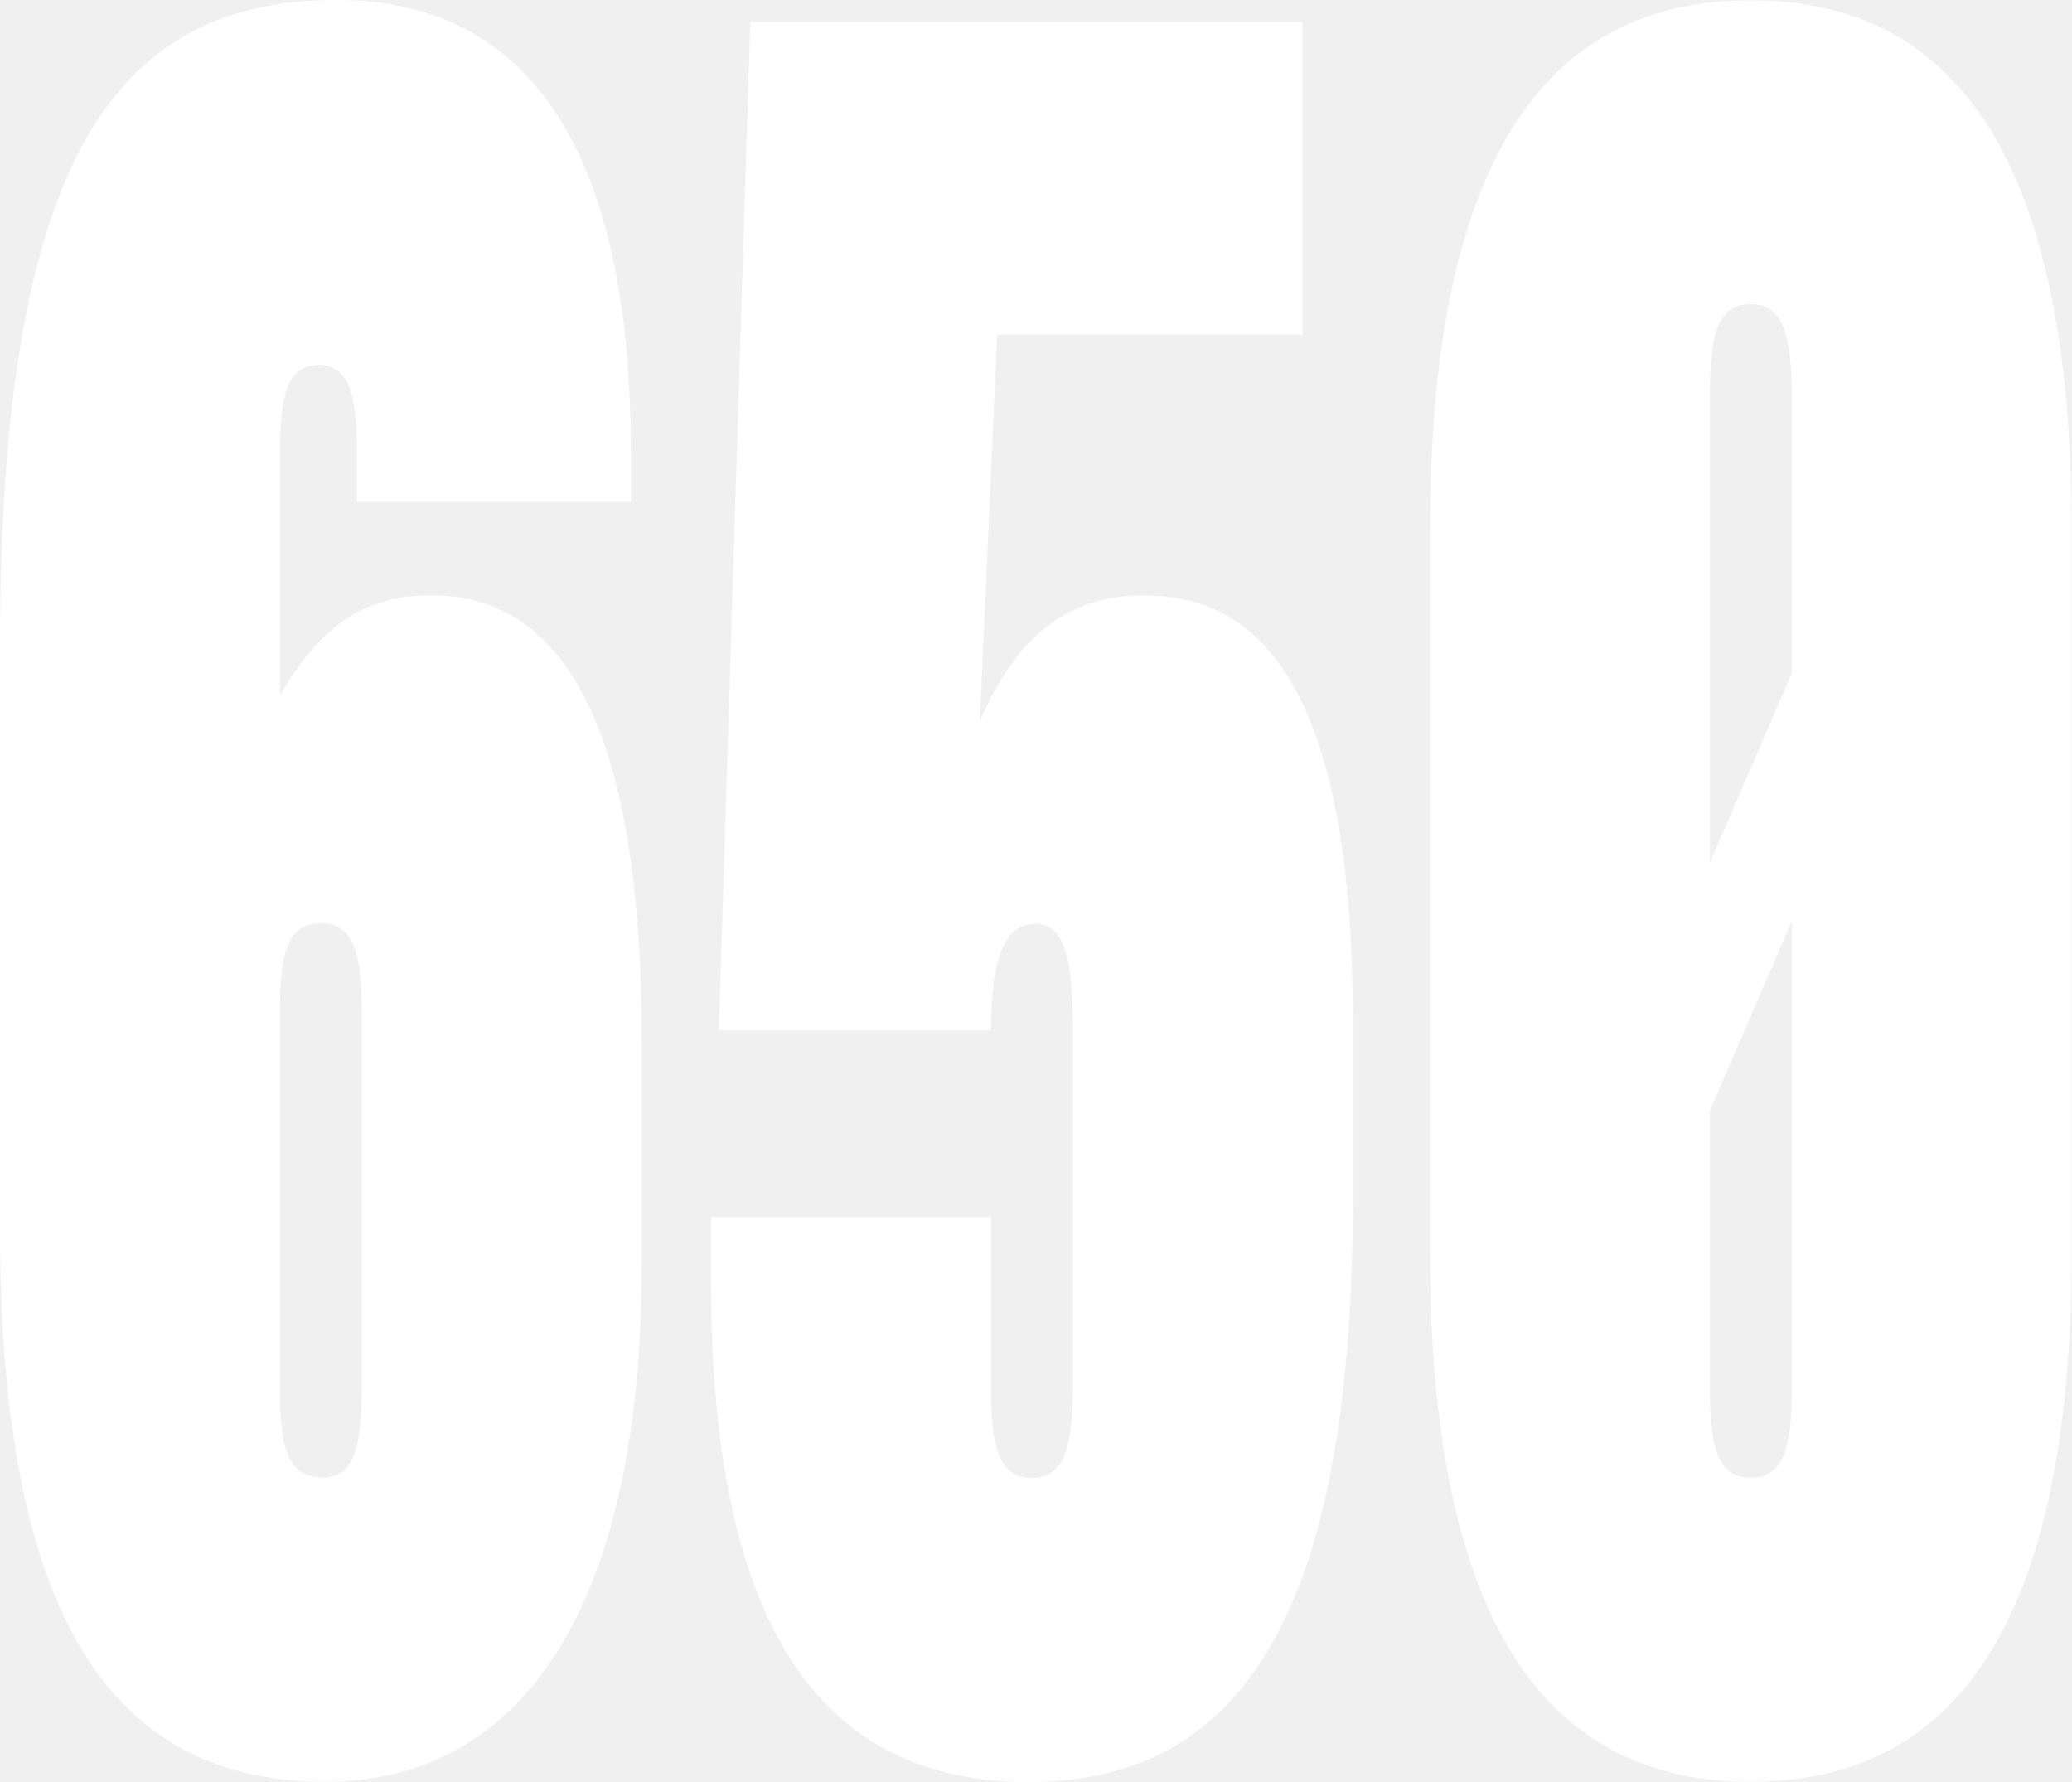
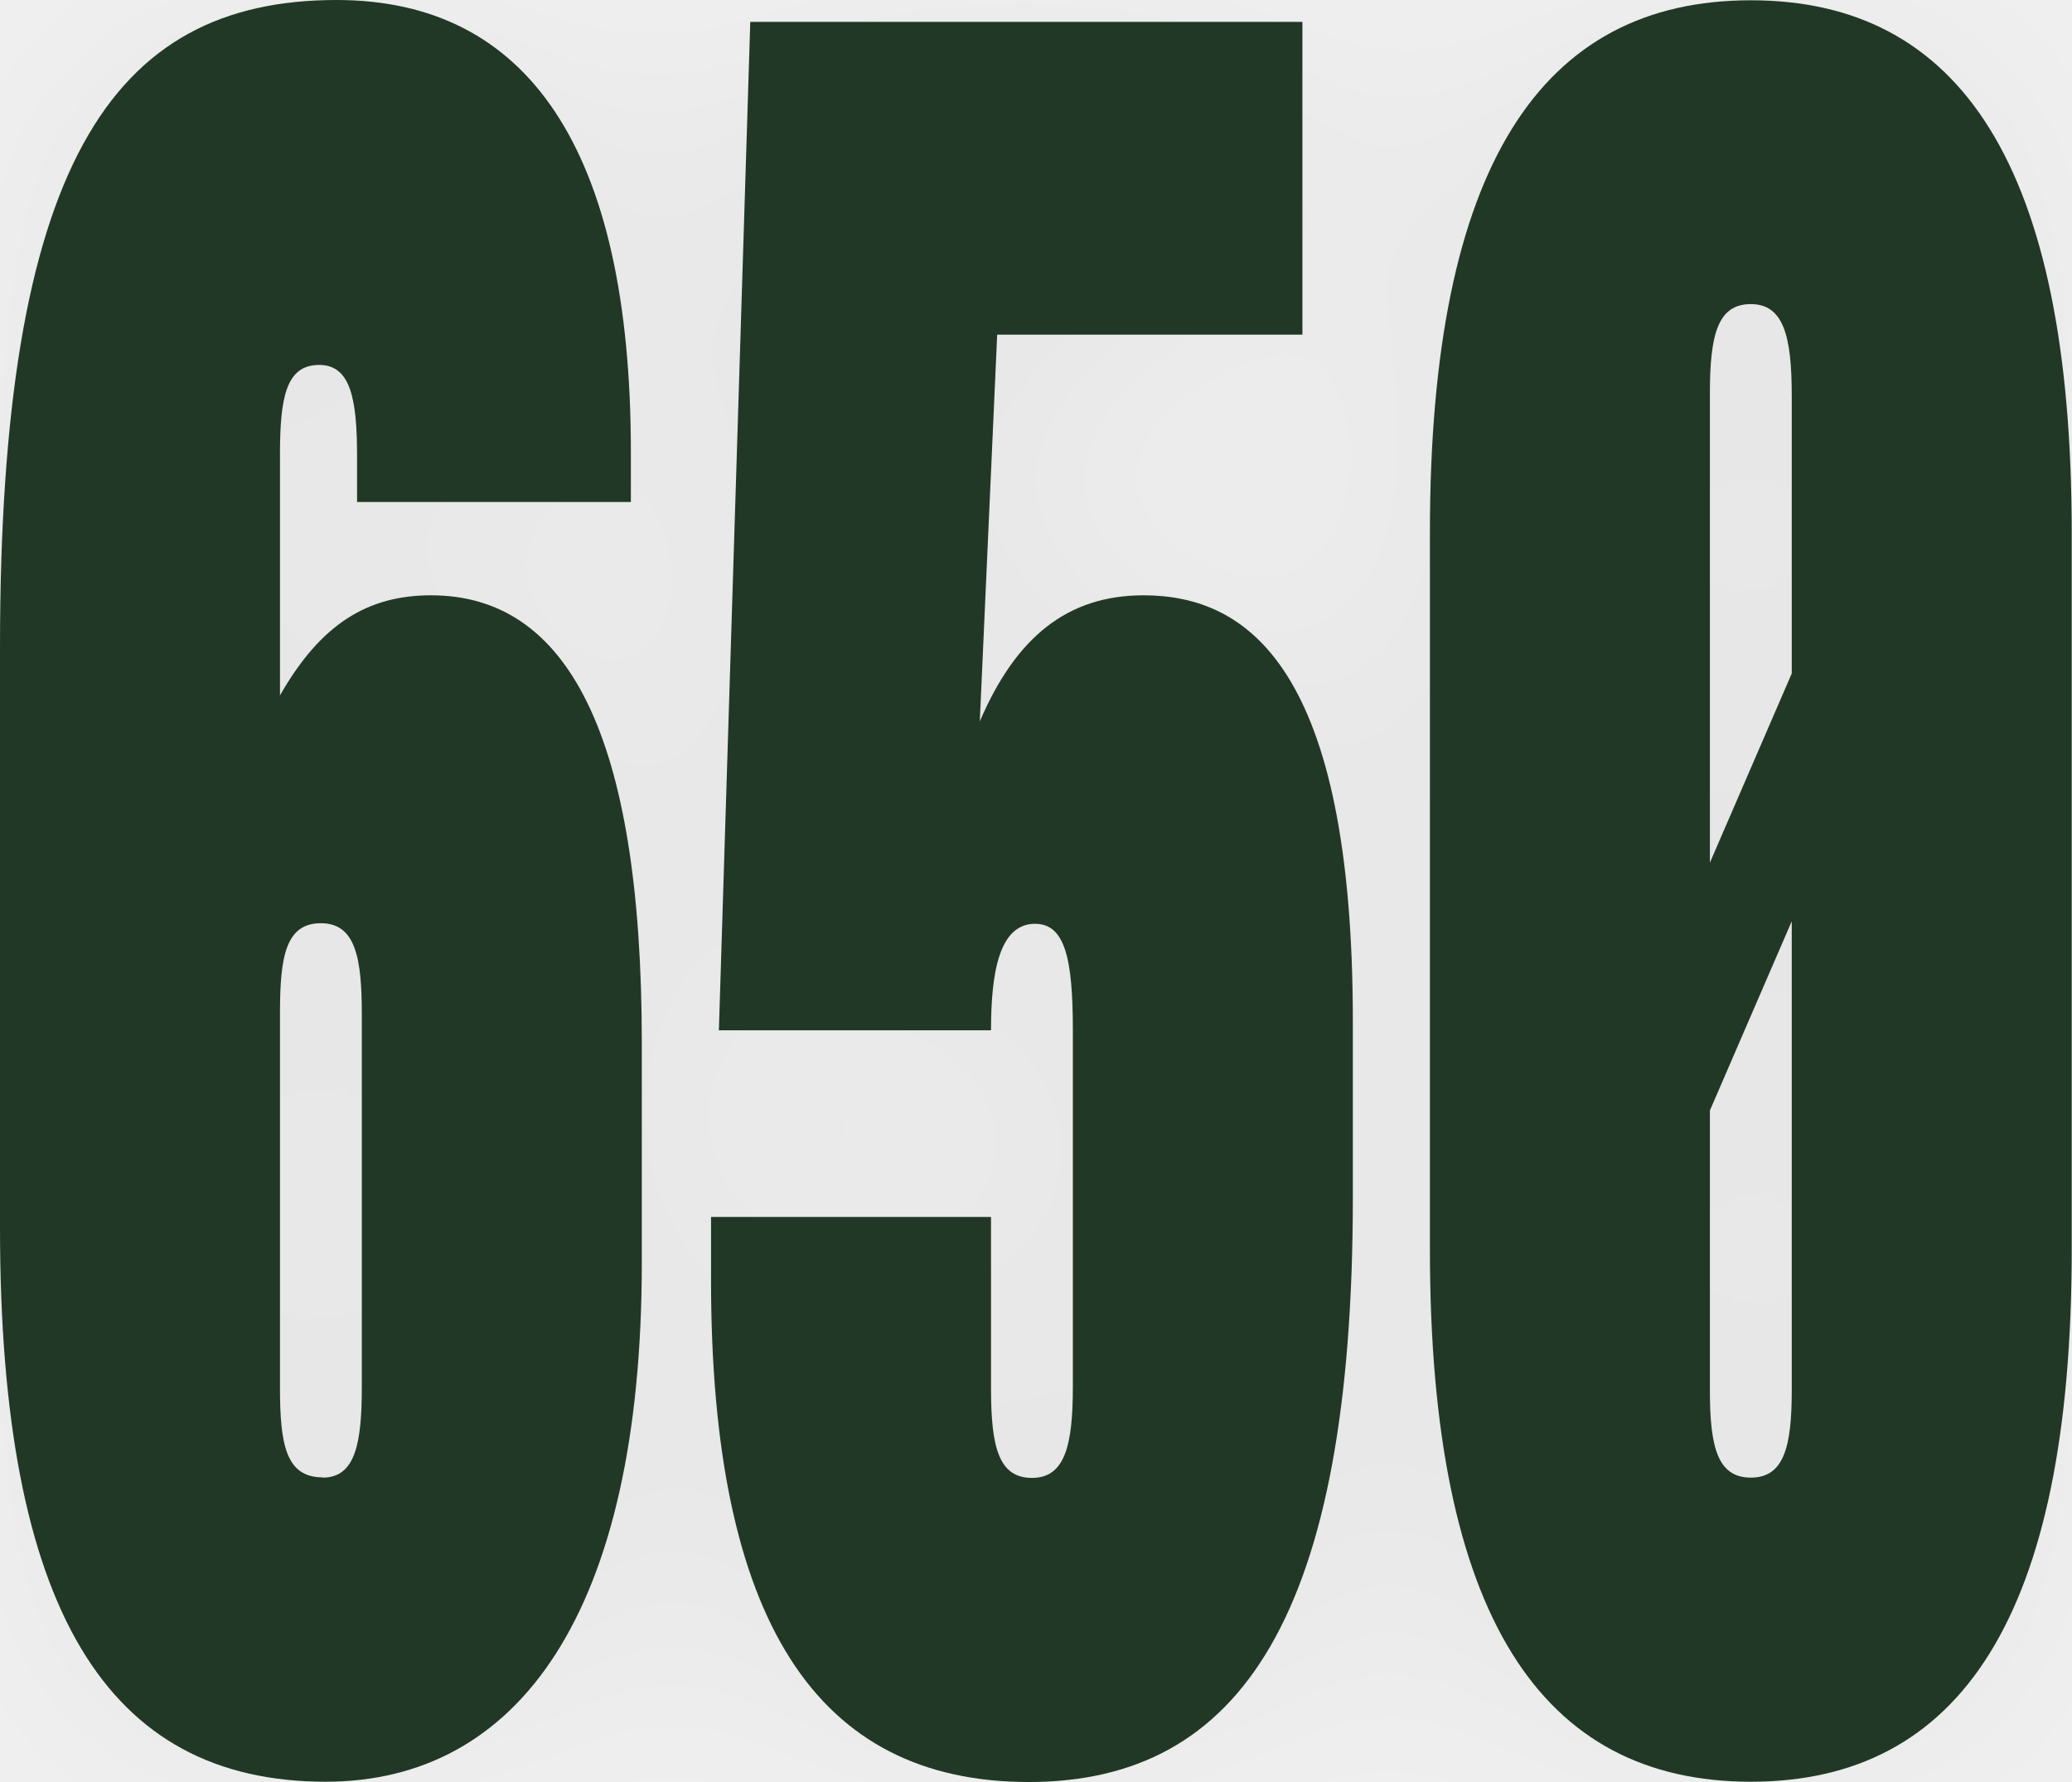
<svg xmlns="http://www.w3.org/2000/svg" id="Ebene_2" data-name="Ebene 2" viewBox="0 0 73.93 63.57">
  <defs>
    <style>
      .cls-1 {
-         fill: #fff;
+         filter: url(#drop-shadow-1);
+       }
+ 
+       .cls-2 {
+         fill: #203826;
      }
    </style>
+     <filter id="drop-shadow-1" x="-15.21" y="-15.1" width="104.16" height="93.84" filterUnits="userSpaceOnUse">
+       <feOffset dx="0" dy="0" />
+       <feGaussianBlur result="blur" stdDeviation="5" />
+       <feFlood flood-color="#000" flood-opacity=".05" />
+       <feComposite in2="blur" operator="in" />
+       <feComposite in="SourceGraphic" />
+     </filter>
  </defs>
  <g id="Ebene_1-2" data-name="Ebene 1">
-     <g>
-       <path class="cls-1" d="M0,43.8v-20.7C0,5.97,3.93,0,12.01,0c6.79,0,10.5,5.27,10.5,16.13v1.78h-9.77v-1.63c0-2.02-.22-3.26-1.35-3.26-1.18,0-1.4,1.16-1.4,3.18v8.61c1.46-2.56,3.14-3.57,5.39-3.57,4.83,0,7.52,4.88,7.52,15.97v7.83c0,12.56-4.44,18.53-11.28,18.53-7.8,0-11.62-6.13-11.62-19.77ZM11.51,52.72c1.18,0,1.4-1.24,1.4-3.26v-13.26c0-2.02-.22-3.26-1.46-3.26s-1.46,1.16-1.46,3.18v13.41c0,2.02.22,3.18,1.52,3.18Z" />
-       <path class="cls-1" d="M48.27,36.44v6.28c0,14.89-3.99,20.86-11.56,20.86s-11.34-5.74-11.34-17.91v-2.25h9.99v6.13c0,2.09.28,3.18,1.46,3.18s1.46-1.16,1.46-3.26v-12.71c0-2.56-.28-3.8-1.35-3.8-1.29,0-1.57,1.78-1.57,3.8h-9.71L26.77.78h19.7v11.16h-10.89l-.62,13.8c1.29-3.02,3.14-4.5,5.84-4.5,3.7,0,7.47,2.56,7.47,15.2Z" />
-       <path class="cls-1" d="M51.02,44.58v-25.58c0-13.1,3.99-18.99,11.45-18.99s11.45,5.89,11.45,18.99v25.58c0,13.1-3.99,18.99-11.45,18.99s-11.45-5.89-11.45-18.99ZM63.93,24.03v-9.92c0-2.09-.28-3.26-1.46-3.26s-1.46,1.09-1.46,3.18v16.75l2.92-6.75ZM62.47,52.72c1.18,0,1.46-1.09,1.46-3.1v-16.75l-2.92,6.75v10c0,2.02.28,3.1,1.46,3.1Z" />
+     <g class="cls-1">
+       <path class="cls-2" d="M0,43.8v-20.7C0,5.97,3.93,0,12.01,0c6.79,0,10.5,5.27,10.5,16.13v1.78h-9.77v-1.63c0-2.02-.22-3.26-1.35-3.26-1.18,0-1.4,1.16-1.4,3.18v8.61c1.46-2.56,3.14-3.57,5.39-3.57,4.83,0,7.52,4.88,7.52,15.97v7.83c0,12.56-4.44,18.53-11.28,18.53-7.8,0-11.62-6.13-11.62-19.77ZM11.51,52.72c1.18,0,1.4-1.24,1.4-3.26v-13.26c0-2.02-.22-3.26-1.46-3.26s-1.46,1.16-1.46,3.18v13.41c0,2.02.22,3.18,1.52,3.18Z" />
+       <path class="cls-2" d="M48.27,36.44v6.28c0,14.89-3.99,20.86-11.56,20.86s-11.34-5.74-11.34-17.91v-2.25h9.99v6.13c0,2.09.28,3.18,1.46,3.18s1.46-1.16,1.46-3.26v-12.71c0-2.56-.28-3.8-1.35-3.8-1.29,0-1.57,1.78-1.57,3.8h-9.71L26.77.78h19.7v11.16h-10.89l-.62,13.8c1.29-3.02,3.14-4.5,5.84-4.5,3.7,0,7.47,2.56,7.47,15.2Z" />
+       <path class="cls-2" d="M51.02,44.58v-25.58c0-13.1,3.99-18.99,11.45-18.99s11.45,5.89,11.45,18.99v25.58c0,13.1-3.99,18.99-11.45,18.99s-11.45-5.89-11.45-18.99ZM63.93,24.03v-9.92c0-2.09-.28-3.26-1.46-3.26s-1.46,1.09-1.46,3.18v16.75l2.92-6.75ZM62.47,52.72c1.18,0,1.46-1.09,1.46-3.1v-16.75l-2.92,6.75v10c0,2.02.28,3.1,1.46,3.1Z" />
    </g>
  </g>
</svg>
